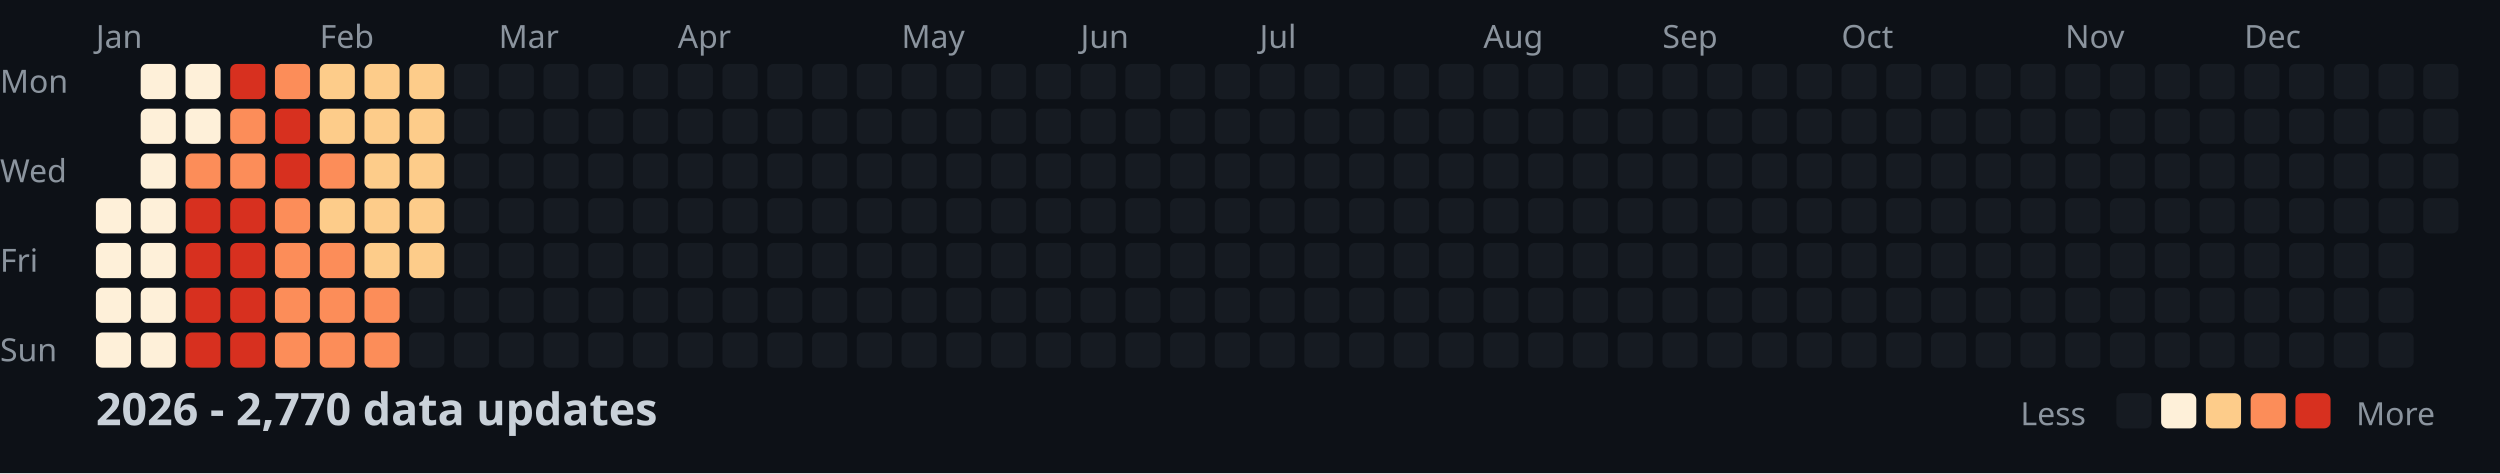
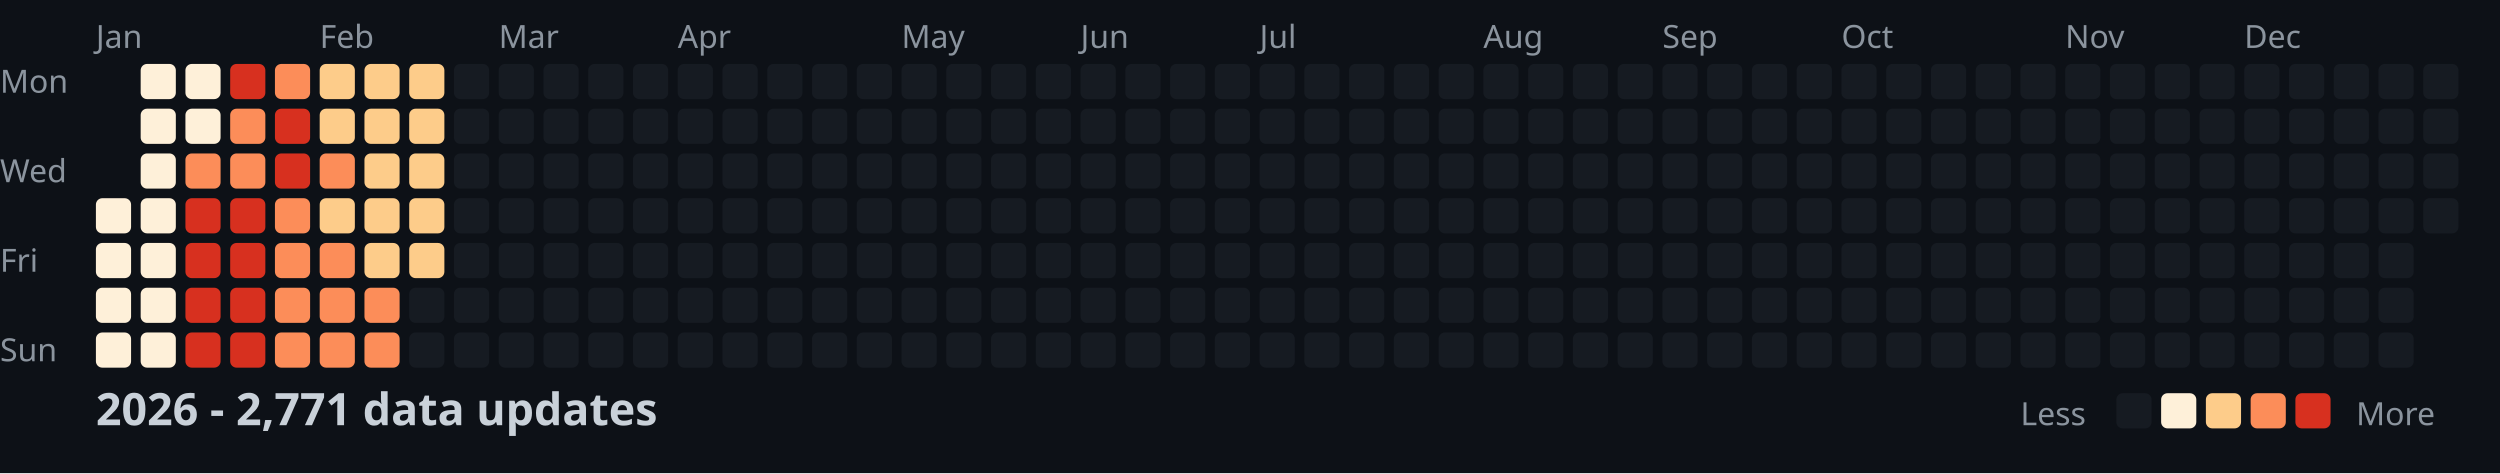
<svg xmlns="http://www.w3.org/2000/svg" width="782" height="148">
  <style>
    .month { font: 10px sans-serif; fill: #8b949e; }
    .day { font: 10px sans-serif; fill: #8b949e; }
    .title { font: bold 14px sans-serif; fill: #c9d1d9; }
    .legend { font: 10px sans-serif; fill: #8b949e; }
  </style>
  <rect width="100%" height="100%" fill="#0d1117" />
  <text x="0" y="29" class="day">Mon</text>
  <text x="0" y="57" class="day">Wed</text>
  <text x="0" y="85" class="day">Fri</text>
  <text x="0" y="113" class="day">Sun</text>
  <text x="30" y="15" class="month">Jan</text>
  <text x="100" y="15" class="month">Feb</text>
  <text x="156" y="15" class="month">Mar</text>
  <text x="212" y="15" class="month">Apr</text>
  <text x="282" y="15" class="month">May</text>
  <text x="338" y="15" class="month">Jun</text>
  <text x="394" y="15" class="month">Jul</text>
  <text x="464" y="15" class="month">Aug</text>
  <text x="520" y="15" class="month">Sep</text>
  <text x="576" y="15" class="month">Oct</text>
  <text x="646" y="15" class="month">Nov</text>
  <text x="702" y="15" class="month">Dec</text>
  <rect x="30" y="62" width="11" height="11" fill="#fef0d9" rx="2" />
  <rect x="30" y="76" width="11" height="11" fill="#fef0d9" rx="2" />
  <rect x="30" y="90" width="11" height="11" fill="#fef0d9" rx="2" />
  <rect x="30" y="104" width="11" height="11" fill="#fef0d9" rx="2" />
  <rect x="44" y="20" width="11" height="11" fill="#fef0d9" rx="2" />
  <rect x="44" y="34" width="11" height="11" fill="#fef0d9" rx="2" />
  <rect x="44" y="48" width="11" height="11" fill="#fef0d9" rx="2" />
  <rect x="44" y="62" width="11" height="11" fill="#fef0d9" rx="2" />
  <rect x="44" y="76" width="11" height="11" fill="#fef0d9" rx="2" />
  <rect x="44" y="90" width="11" height="11" fill="#fef0d9" rx="2" />
  <rect x="44" y="104" width="11" height="11" fill="#fef0d9" rx="2" />
  <rect x="58" y="20" width="11" height="11" fill="#fef0d9" rx="2" />
  <rect x="58" y="34" width="11" height="11" fill="#fef0d9" rx="2" />
  <rect x="58" y="48" width="11" height="11" fill="#fc8d59" rx="2" />
  <rect x="58" y="62" width="11" height="11" fill="#d7301f" rx="2" />
  <rect x="58" y="76" width="11" height="11" fill="#d7301f" rx="2" />
  <rect x="58" y="90" width="11" height="11" fill="#d7301f" rx="2" />
  <rect x="58" y="104" width="11" height="11" fill="#d7301f" rx="2" />
  <rect x="72" y="20" width="11" height="11" fill="#d7301f" rx="2" />
  <rect x="72" y="34" width="11" height="11" fill="#fc8d59" rx="2" />
  <rect x="72" y="48" width="11" height="11" fill="#fc8d59" rx="2" />
  <rect x="72" y="62" width="11" height="11" fill="#d7301f" rx="2" />
  <rect x="72" y="76" width="11" height="11" fill="#d7301f" rx="2" />
  <rect x="72" y="90" width="11" height="11" fill="#d7301f" rx="2" />
  <rect x="72" y="104" width="11" height="11" fill="#d7301f" rx="2" />
  <rect x="86" y="20" width="11" height="11" fill="#fc8d59" rx="2" />
  <rect x="86" y="34" width="11" height="11" fill="#d7301f" rx="2" />
  <rect x="86" y="48" width="11" height="11" fill="#d7301f" rx="2" />
  <rect x="86" y="62" width="11" height="11" fill="#fc8d59" rx="2" />
  <rect x="86" y="76" width="11" height="11" fill="#fc8d59" rx="2" />
  <rect x="86" y="90" width="11" height="11" fill="#fc8d59" rx="2" />
  <rect x="86" y="104" width="11" height="11" fill="#fc8d59" rx="2" />
  <rect x="100" y="20" width="11" height="11" fill="#fdcc8a" rx="2" />
  <rect x="100" y="34" width="11" height="11" fill="#fdcc8a" rx="2" />
  <rect x="100" y="48" width="11" height="11" fill="#fc8d59" rx="2" />
  <rect x="100" y="62" width="11" height="11" fill="#fdcc8a" rx="2" />
  <rect x="100" y="76" width="11" height="11" fill="#fc8d59" rx="2" />
  <rect x="100" y="90" width="11" height="11" fill="#fc8d59" rx="2" />
  <rect x="100" y="104" width="11" height="11" fill="#fc8d59" rx="2" />
  <rect x="114" y="20" width="11" height="11" fill="#fdcc8a" rx="2" />
  <rect x="114" y="34" width="11" height="11" fill="#fdcc8a" rx="2" />
  <rect x="114" y="48" width="11" height="11" fill="#fdcc8a" rx="2" />
  <rect x="114" y="62" width="11" height="11" fill="#fdcc8a" rx="2" />
  <rect x="114" y="76" width="11" height="11" fill="#fdcc8a" rx="2" />
  <rect x="114" y="90" width="11" height="11" fill="#fc8d59" rx="2" />
  <rect x="114" y="104" width="11" height="11" fill="#fc8d59" rx="2" />
  <rect x="128" y="20" width="11" height="11" fill="#fdcc8a" rx="2" />
  <rect x="128" y="34" width="11" height="11" fill="#fdcc8a" rx="2" />
  <rect x="128" y="48" width="11" height="11" fill="#fdcc8a" rx="2" />
  <rect x="128" y="62" width="11" height="11" fill="#fdcc8a" rx="2" />
  <rect x="128" y="76" width="11" height="11" fill="#fdcc8a" rx="2" />
  <rect x="128" y="90" width="11" height="11" fill="#161b22" rx="2" />
  <rect x="128" y="104" width="11" height="11" fill="#161b22" rx="2" />
  <rect x="142" y="20" width="11" height="11" fill="#161b22" rx="2" />
  <rect x="142" y="34" width="11" height="11" fill="#161b22" rx="2" />
  <rect x="142" y="48" width="11" height="11" fill="#161b22" rx="2" />
  <rect x="142" y="62" width="11" height="11" fill="#161b22" rx="2" />
  <rect x="142" y="76" width="11" height="11" fill="#161b22" rx="2" />
  <rect x="142" y="90" width="11" height="11" fill="#161b22" rx="2" />
  <rect x="142" y="104" width="11" height="11" fill="#161b22" rx="2" />
  <rect x="156" y="20" width="11" height="11" fill="#161b22" rx="2" />
  <rect x="156" y="34" width="11" height="11" fill="#161b22" rx="2" />
  <rect x="156" y="48" width="11" height="11" fill="#161b22" rx="2" />
  <rect x="156" y="62" width="11" height="11" fill="#161b22" rx="2" />
  <rect x="156" y="76" width="11" height="11" fill="#161b22" rx="2" />
  <rect x="156" y="90" width="11" height="11" fill="#161b22" rx="2" />
  <rect x="156" y="104" width="11" height="11" fill="#161b22" rx="2" />
  <rect x="170" y="20" width="11" height="11" fill="#161b22" rx="2" />
  <rect x="170" y="34" width="11" height="11" fill="#161b22" rx="2" />
  <rect x="170" y="48" width="11" height="11" fill="#161b22" rx="2" />
  <rect x="170" y="62" width="11" height="11" fill="#161b22" rx="2" />
  <rect x="170" y="76" width="11" height="11" fill="#161b22" rx="2" />
  <rect x="170" y="90" width="11" height="11" fill="#161b22" rx="2" />
  <rect x="170" y="104" width="11" height="11" fill="#161b22" rx="2" />
  <rect x="184" y="20" width="11" height="11" fill="#161b22" rx="2" />
  <rect x="184" y="34" width="11" height="11" fill="#161b22" rx="2" />
  <rect x="184" y="48" width="11" height="11" fill="#161b22" rx="2" />
  <rect x="184" y="62" width="11" height="11" fill="#161b22" rx="2" />
  <rect x="184" y="76" width="11" height="11" fill="#161b22" rx="2" />
  <rect x="184" y="90" width="11" height="11" fill="#161b22" rx="2" />
  <rect x="184" y="104" width="11" height="11" fill="#161b22" rx="2" />
  <rect x="198" y="20" width="11" height="11" fill="#161b22" rx="2" />
  <rect x="198" y="34" width="11" height="11" fill="#161b22" rx="2" />
  <rect x="198" y="48" width="11" height="11" fill="#161b22" rx="2" />
  <rect x="198" y="62" width="11" height="11" fill="#161b22" rx="2" />
  <rect x="198" y="76" width="11" height="11" fill="#161b22" rx="2" />
  <rect x="198" y="90" width="11" height="11" fill="#161b22" rx="2" />
  <rect x="198" y="104" width="11" height="11" fill="#161b22" rx="2" />
  <rect x="212" y="20" width="11" height="11" fill="#161b22" rx="2" />
  <rect x="212" y="34" width="11" height="11" fill="#161b22" rx="2" />
  <rect x="212" y="48" width="11" height="11" fill="#161b22" rx="2" />
  <rect x="212" y="62" width="11" height="11" fill="#161b22" rx="2" />
  <rect x="212" y="76" width="11" height="11" fill="#161b22" rx="2" />
  <rect x="212" y="90" width="11" height="11" fill="#161b22" rx="2" />
  <rect x="212" y="104" width="11" height="11" fill="#161b22" rx="2" />
  <rect x="226" y="20" width="11" height="11" fill="#161b22" rx="2" />
  <rect x="226" y="34" width="11" height="11" fill="#161b22" rx="2" />
  <rect x="226" y="48" width="11" height="11" fill="#161b22" rx="2" />
  <rect x="226" y="62" width="11" height="11" fill="#161b22" rx="2" />
  <rect x="226" y="76" width="11" height="11" fill="#161b22" rx="2" />
  <rect x="226" y="90" width="11" height="11" fill="#161b22" rx="2" />
  <rect x="226" y="104" width="11" height="11" fill="#161b22" rx="2" />
  <rect x="240" y="20" width="11" height="11" fill="#161b22" rx="2" />
  <rect x="240" y="34" width="11" height="11" fill="#161b22" rx="2" />
  <rect x="240" y="48" width="11" height="11" fill="#161b22" rx="2" />
  <rect x="240" y="62" width="11" height="11" fill="#161b22" rx="2" />
  <rect x="240" y="76" width="11" height="11" fill="#161b22" rx="2" />
  <rect x="240" y="90" width="11" height="11" fill="#161b22" rx="2" />
  <rect x="240" y="104" width="11" height="11" fill="#161b22" rx="2" />
  <rect x="254" y="20" width="11" height="11" fill="#161b22" rx="2" />
  <rect x="254" y="34" width="11" height="11" fill="#161b22" rx="2" />
  <rect x="254" y="48" width="11" height="11" fill="#161b22" rx="2" />
  <rect x="254" y="62" width="11" height="11" fill="#161b22" rx="2" />
  <rect x="254" y="76" width="11" height="11" fill="#161b22" rx="2" />
  <rect x="254" y="90" width="11" height="11" fill="#161b22" rx="2" />
  <rect x="254" y="104" width="11" height="11" fill="#161b22" rx="2" />
  <rect x="268" y="20" width="11" height="11" fill="#161b22" rx="2" />
  <rect x="268" y="34" width="11" height="11" fill="#161b22" rx="2" />
  <rect x="268" y="48" width="11" height="11" fill="#161b22" rx="2" />
  <rect x="268" y="62" width="11" height="11" fill="#161b22" rx="2" />
  <rect x="268" y="76" width="11" height="11" fill="#161b22" rx="2" />
  <rect x="268" y="90" width="11" height="11" fill="#161b22" rx="2" />
  <rect x="268" y="104" width="11" height="11" fill="#161b22" rx="2" />
  <rect x="282" y="20" width="11" height="11" fill="#161b22" rx="2" />
  <rect x="282" y="34" width="11" height="11" fill="#161b22" rx="2" />
  <rect x="282" y="48" width="11" height="11" fill="#161b22" rx="2" />
  <rect x="282" y="62" width="11" height="11" fill="#161b22" rx="2" />
  <rect x="282" y="76" width="11" height="11" fill="#161b22" rx="2" />
  <rect x="282" y="90" width="11" height="11" fill="#161b22" rx="2" />
  <rect x="282" y="104" width="11" height="11" fill="#161b22" rx="2" />
  <rect x="296" y="20" width="11" height="11" fill="#161b22" rx="2" />
  <rect x="296" y="34" width="11" height="11" fill="#161b22" rx="2" />
  <rect x="296" y="48" width="11" height="11" fill="#161b22" rx="2" />
  <rect x="296" y="62" width="11" height="11" fill="#161b22" rx="2" />
  <rect x="296" y="76" width="11" height="11" fill="#161b22" rx="2" />
  <rect x="296" y="90" width="11" height="11" fill="#161b22" rx="2" />
  <rect x="296" y="104" width="11" height="11" fill="#161b22" rx="2" />
  <rect x="310" y="20" width="11" height="11" fill="#161b22" rx="2" />
  <rect x="310" y="34" width="11" height="11" fill="#161b22" rx="2" />
  <rect x="310" y="48" width="11" height="11" fill="#161b22" rx="2" />
  <rect x="310" y="62" width="11" height="11" fill="#161b22" rx="2" />
  <rect x="310" y="76" width="11" height="11" fill="#161b22" rx="2" />
  <rect x="310" y="90" width="11" height="11" fill="#161b22" rx="2" />
  <rect x="310" y="104" width="11" height="11" fill="#161b22" rx="2" />
  <rect x="324" y="20" width="11" height="11" fill="#161b22" rx="2" />
  <rect x="324" y="34" width="11" height="11" fill="#161b22" rx="2" />
  <rect x="324" y="48" width="11" height="11" fill="#161b22" rx="2" />
  <rect x="324" y="62" width="11" height="11" fill="#161b22" rx="2" />
  <rect x="324" y="76" width="11" height="11" fill="#161b22" rx="2" />
  <rect x="324" y="90" width="11" height="11" fill="#161b22" rx="2" />
  <rect x="324" y="104" width="11" height="11" fill="#161b22" rx="2" />
  <rect x="338" y="20" width="11" height="11" fill="#161b22" rx="2" />
  <rect x="338" y="34" width="11" height="11" fill="#161b22" rx="2" />
  <rect x="338" y="48" width="11" height="11" fill="#161b22" rx="2" />
  <rect x="338" y="62" width="11" height="11" fill="#161b22" rx="2" />
  <rect x="338" y="76" width="11" height="11" fill="#161b22" rx="2" />
  <rect x="338" y="90" width="11" height="11" fill="#161b22" rx="2" />
  <rect x="338" y="104" width="11" height="11" fill="#161b22" rx="2" />
  <rect x="352" y="20" width="11" height="11" fill="#161b22" rx="2" />
  <rect x="352" y="34" width="11" height="11" fill="#161b22" rx="2" />
  <rect x="352" y="48" width="11" height="11" fill="#161b22" rx="2" />
  <rect x="352" y="62" width="11" height="11" fill="#161b22" rx="2" />
  <rect x="352" y="76" width="11" height="11" fill="#161b22" rx="2" />
  <rect x="352" y="90" width="11" height="11" fill="#161b22" rx="2" />
  <rect x="352" y="104" width="11" height="11" fill="#161b22" rx="2" />
  <rect x="366" y="20" width="11" height="11" fill="#161b22" rx="2" />
  <rect x="366" y="34" width="11" height="11" fill="#161b22" rx="2" />
  <rect x="366" y="48" width="11" height="11" fill="#161b22" rx="2" />
  <rect x="366" y="62" width="11" height="11" fill="#161b22" rx="2" />
  <rect x="366" y="76" width="11" height="11" fill="#161b22" rx="2" />
  <rect x="366" y="90" width="11" height="11" fill="#161b22" rx="2" />
  <rect x="366" y="104" width="11" height="11" fill="#161b22" rx="2" />
  <rect x="380" y="20" width="11" height="11" fill="#161b22" rx="2" />
  <rect x="380" y="34" width="11" height="11" fill="#161b22" rx="2" />
  <rect x="380" y="48" width="11" height="11" fill="#161b22" rx="2" />
  <rect x="380" y="62" width="11" height="11" fill="#161b22" rx="2" />
  <rect x="380" y="76" width="11" height="11" fill="#161b22" rx="2" />
  <rect x="380" y="90" width="11" height="11" fill="#161b22" rx="2" />
  <rect x="380" y="104" width="11" height="11" fill="#161b22" rx="2" />
  <rect x="394" y="20" width="11" height="11" fill="#161b22" rx="2" />
  <rect x="394" y="34" width="11" height="11" fill="#161b22" rx="2" />
  <rect x="394" y="48" width="11" height="11" fill="#161b22" rx="2" />
  <rect x="394" y="62" width="11" height="11" fill="#161b22" rx="2" />
  <rect x="394" y="76" width="11" height="11" fill="#161b22" rx="2" />
  <rect x="394" y="90" width="11" height="11" fill="#161b22" rx="2" />
  <rect x="394" y="104" width="11" height="11" fill="#161b22" rx="2" />
  <rect x="408" y="20" width="11" height="11" fill="#161b22" rx="2" />
  <rect x="408" y="34" width="11" height="11" fill="#161b22" rx="2" />
  <rect x="408" y="48" width="11" height="11" fill="#161b22" rx="2" />
  <rect x="408" y="62" width="11" height="11" fill="#161b22" rx="2" />
  <rect x="408" y="76" width="11" height="11" fill="#161b22" rx="2" />
  <rect x="408" y="90" width="11" height="11" fill="#161b22" rx="2" />
  <rect x="408" y="104" width="11" height="11" fill="#161b22" rx="2" />
  <rect x="422" y="20" width="11" height="11" fill="#161b22" rx="2" />
  <rect x="422" y="34" width="11" height="11" fill="#161b22" rx="2" />
  <rect x="422" y="48" width="11" height="11" fill="#161b22" rx="2" />
  <rect x="422" y="62" width="11" height="11" fill="#161b22" rx="2" />
  <rect x="422" y="76" width="11" height="11" fill="#161b22" rx="2" />
  <rect x="422" y="90" width="11" height="11" fill="#161b22" rx="2" />
  <rect x="422" y="104" width="11" height="11" fill="#161b22" rx="2" />
  <rect x="436" y="20" width="11" height="11" fill="#161b22" rx="2" />
  <rect x="436" y="34" width="11" height="11" fill="#161b22" rx="2" />
  <rect x="436" y="48" width="11" height="11" fill="#161b22" rx="2" />
  <rect x="436" y="62" width="11" height="11" fill="#161b22" rx="2" />
  <rect x="436" y="76" width="11" height="11" fill="#161b22" rx="2" />
  <rect x="436" y="90" width="11" height="11" fill="#161b22" rx="2" />
  <rect x="436" y="104" width="11" height="11" fill="#161b22" rx="2" />
  <rect x="450" y="20" width="11" height="11" fill="#161b22" rx="2" />
  <rect x="450" y="34" width="11" height="11" fill="#161b22" rx="2" />
  <rect x="450" y="48" width="11" height="11" fill="#161b22" rx="2" />
  <rect x="450" y="62" width="11" height="11" fill="#161b22" rx="2" />
  <rect x="450" y="76" width="11" height="11" fill="#161b22" rx="2" />
  <rect x="450" y="90" width="11" height="11" fill="#161b22" rx="2" />
  <rect x="450" y="104" width="11" height="11" fill="#161b22" rx="2" />
  <rect x="464" y="20" width="11" height="11" fill="#161b22" rx="2" />
  <rect x="464" y="34" width="11" height="11" fill="#161b22" rx="2" />
  <rect x="464" y="48" width="11" height="11" fill="#161b22" rx="2" />
  <rect x="464" y="62" width="11" height="11" fill="#161b22" rx="2" />
  <rect x="464" y="76" width="11" height="11" fill="#161b22" rx="2" />
  <rect x="464" y="90" width="11" height="11" fill="#161b22" rx="2" />
  <rect x="464" y="104" width="11" height="11" fill="#161b22" rx="2" />
  <rect x="478" y="20" width="11" height="11" fill="#161b22" rx="2" />
  <rect x="478" y="34" width="11" height="11" fill="#161b22" rx="2" />
  <rect x="478" y="48" width="11" height="11" fill="#161b22" rx="2" />
  <rect x="478" y="62" width="11" height="11" fill="#161b22" rx="2" />
  <rect x="478" y="76" width="11" height="11" fill="#161b22" rx="2" />
  <rect x="478" y="90" width="11" height="11" fill="#161b22" rx="2" />
  <rect x="478" y="104" width="11" height="11" fill="#161b22" rx="2" />
  <rect x="492" y="20" width="11" height="11" fill="#161b22" rx="2" />
  <rect x="492" y="34" width="11" height="11" fill="#161b22" rx="2" />
  <rect x="492" y="48" width="11" height="11" fill="#161b22" rx="2" />
  <rect x="492" y="62" width="11" height="11" fill="#161b22" rx="2" />
  <rect x="492" y="76" width="11" height="11" fill="#161b22" rx="2" />
  <rect x="492" y="90" width="11" height="11" fill="#161b22" rx="2" />
  <rect x="492" y="104" width="11" height="11" fill="#161b22" rx="2" />
  <rect x="506" y="20" width="11" height="11" fill="#161b22" rx="2" />
  <rect x="506" y="34" width="11" height="11" fill="#161b22" rx="2" />
  <rect x="506" y="48" width="11" height="11" fill="#161b22" rx="2" />
  <rect x="506" y="62" width="11" height="11" fill="#161b22" rx="2" />
  <rect x="506" y="76" width="11" height="11" fill="#161b22" rx="2" />
  <rect x="506" y="90" width="11" height="11" fill="#161b22" rx="2" />
  <rect x="506" y="104" width="11" height="11" fill="#161b22" rx="2" />
  <rect x="520" y="20" width="11" height="11" fill="#161b22" rx="2" />
  <rect x="520" y="34" width="11" height="11" fill="#161b22" rx="2" />
  <rect x="520" y="48" width="11" height="11" fill="#161b22" rx="2" />
  <rect x="520" y="62" width="11" height="11" fill="#161b22" rx="2" />
  <rect x="520" y="76" width="11" height="11" fill="#161b22" rx="2" />
  <rect x="520" y="90" width="11" height="11" fill="#161b22" rx="2" />
  <rect x="520" y="104" width="11" height="11" fill="#161b22" rx="2" />
  <rect x="534" y="20" width="11" height="11" fill="#161b22" rx="2" />
  <rect x="534" y="34" width="11" height="11" fill="#161b22" rx="2" />
  <rect x="534" y="48" width="11" height="11" fill="#161b22" rx="2" />
  <rect x="534" y="62" width="11" height="11" fill="#161b22" rx="2" />
  <rect x="534" y="76" width="11" height="11" fill="#161b22" rx="2" />
  <rect x="534" y="90" width="11" height="11" fill="#161b22" rx="2" />
  <rect x="534" y="104" width="11" height="11" fill="#161b22" rx="2" />
  <rect x="548" y="20" width="11" height="11" fill="#161b22" rx="2" />
  <rect x="548" y="34" width="11" height="11" fill="#161b22" rx="2" />
  <rect x="548" y="48" width="11" height="11" fill="#161b22" rx="2" />
  <rect x="548" y="62" width="11" height="11" fill="#161b22" rx="2" />
  <rect x="548" y="76" width="11" height="11" fill="#161b22" rx="2" />
  <rect x="548" y="90" width="11" height="11" fill="#161b22" rx="2" />
  <rect x="548" y="104" width="11" height="11" fill="#161b22" rx="2" />
  <rect x="562" y="20" width="11" height="11" fill="#161b22" rx="2" />
  <rect x="562" y="34" width="11" height="11" fill="#161b22" rx="2" />
  <rect x="562" y="48" width="11" height="11" fill="#161b22" rx="2" />
  <rect x="562" y="62" width="11" height="11" fill="#161b22" rx="2" />
  <rect x="562" y="76" width="11" height="11" fill="#161b22" rx="2" />
  <rect x="562" y="90" width="11" height="11" fill="#161b22" rx="2" />
  <rect x="562" y="104" width="11" height="11" fill="#161b22" rx="2" />
  <rect x="576" y="20" width="11" height="11" fill="#161b22" rx="2" />
  <rect x="576" y="34" width="11" height="11" fill="#161b22" rx="2" />
  <rect x="576" y="48" width="11" height="11" fill="#161b22" rx="2" />
  <rect x="576" y="62" width="11" height="11" fill="#161b22" rx="2" />
  <rect x="576" y="76" width="11" height="11" fill="#161b22" rx="2" />
  <rect x="576" y="90" width="11" height="11" fill="#161b22" rx="2" />
  <rect x="576" y="104" width="11" height="11" fill="#161b22" rx="2" />
  <rect x="590" y="20" width="11" height="11" fill="#161b22" rx="2" />
  <rect x="590" y="34" width="11" height="11" fill="#161b22" rx="2" />
  <rect x="590" y="48" width="11" height="11" fill="#161b22" rx="2" />
  <rect x="590" y="62" width="11" height="11" fill="#161b22" rx="2" />
  <rect x="590" y="76" width="11" height="11" fill="#161b22" rx="2" />
  <rect x="590" y="90" width="11" height="11" fill="#161b22" rx="2" />
  <rect x="590" y="104" width="11" height="11" fill="#161b22" rx="2" />
  <rect x="604" y="20" width="11" height="11" fill="#161b22" rx="2" />
  <rect x="604" y="34" width="11" height="11" fill="#161b22" rx="2" />
  <rect x="604" y="48" width="11" height="11" fill="#161b22" rx="2" />
  <rect x="604" y="62" width="11" height="11" fill="#161b22" rx="2" />
  <rect x="604" y="76" width="11" height="11" fill="#161b22" rx="2" />
  <rect x="604" y="90" width="11" height="11" fill="#161b22" rx="2" />
  <rect x="604" y="104" width="11" height="11" fill="#161b22" rx="2" />
  <rect x="618" y="20" width="11" height="11" fill="#161b22" rx="2" />
  <rect x="618" y="34" width="11" height="11" fill="#161b22" rx="2" />
  <rect x="618" y="48" width="11" height="11" fill="#161b22" rx="2" />
  <rect x="618" y="62" width="11" height="11" fill="#161b22" rx="2" />
  <rect x="618" y="76" width="11" height="11" fill="#161b22" rx="2" />
  <rect x="618" y="90" width="11" height="11" fill="#161b22" rx="2" />
  <rect x="618" y="104" width="11" height="11" fill="#161b22" rx="2" />
  <rect x="632" y="20" width="11" height="11" fill="#161b22" rx="2" />
  <rect x="632" y="34" width="11" height="11" fill="#161b22" rx="2" />
  <rect x="632" y="48" width="11" height="11" fill="#161b22" rx="2" />
  <rect x="632" y="62" width="11" height="11" fill="#161b22" rx="2" />
  <rect x="632" y="76" width="11" height="11" fill="#161b22" rx="2" />
  <rect x="632" y="90" width="11" height="11" fill="#161b22" rx="2" />
  <rect x="632" y="104" width="11" height="11" fill="#161b22" rx="2" />
  <rect x="646" y="20" width="11" height="11" fill="#161b22" rx="2" />
  <rect x="646" y="34" width="11" height="11" fill="#161b22" rx="2" />
  <rect x="646" y="48" width="11" height="11" fill="#161b22" rx="2" />
  <rect x="646" y="62" width="11" height="11" fill="#161b22" rx="2" />
  <rect x="646" y="76" width="11" height="11" fill="#161b22" rx="2" />
  <rect x="646" y="90" width="11" height="11" fill="#161b22" rx="2" />
  <rect x="646" y="104" width="11" height="11" fill="#161b22" rx="2" />
  <rect x="660" y="20" width="11" height="11" fill="#161b22" rx="2" />
  <rect x="660" y="34" width="11" height="11" fill="#161b22" rx="2" />
  <rect x="660" y="48" width="11" height="11" fill="#161b22" rx="2" />
  <rect x="660" y="62" width="11" height="11" fill="#161b22" rx="2" />
  <rect x="660" y="76" width="11" height="11" fill="#161b22" rx="2" />
  <rect x="660" y="90" width="11" height="11" fill="#161b22" rx="2" />
  <rect x="660" y="104" width="11" height="11" fill="#161b22" rx="2" />
  <rect x="674" y="20" width="11" height="11" fill="#161b22" rx="2" />
  <rect x="674" y="34" width="11" height="11" fill="#161b22" rx="2" />
  <rect x="674" y="48" width="11" height="11" fill="#161b22" rx="2" />
  <rect x="674" y="62" width="11" height="11" fill="#161b22" rx="2" />
  <rect x="674" y="76" width="11" height="11" fill="#161b22" rx="2" />
  <rect x="674" y="90" width="11" height="11" fill="#161b22" rx="2" />
  <rect x="674" y="104" width="11" height="11" fill="#161b22" rx="2" />
  <rect x="688" y="20" width="11" height="11" fill="#161b22" rx="2" />
  <rect x="688" y="34" width="11" height="11" fill="#161b22" rx="2" />
  <rect x="688" y="48" width="11" height="11" fill="#161b22" rx="2" />
  <rect x="688" y="62" width="11" height="11" fill="#161b22" rx="2" />
  <rect x="688" y="76" width="11" height="11" fill="#161b22" rx="2" />
  <rect x="688" y="90" width="11" height="11" fill="#161b22" rx="2" />
  <rect x="688" y="104" width="11" height="11" fill="#161b22" rx="2" />
  <rect x="702" y="20" width="11" height="11" fill="#161b22" rx="2" />
  <rect x="702" y="34" width="11" height="11" fill="#161b22" rx="2" />
  <rect x="702" y="48" width="11" height="11" fill="#161b22" rx="2" />
  <rect x="702" y="62" width="11" height="11" fill="#161b22" rx="2" />
  <rect x="702" y="76" width="11" height="11" fill="#161b22" rx="2" />
  <rect x="702" y="90" width="11" height="11" fill="#161b22" rx="2" />
  <rect x="702" y="104" width="11" height="11" fill="#161b22" rx="2" />
  <rect x="716" y="20" width="11" height="11" fill="#161b22" rx="2" />
  <rect x="716" y="34" width="11" height="11" fill="#161b22" rx="2" />
  <rect x="716" y="48" width="11" height="11" fill="#161b22" rx="2" />
  <rect x="716" y="62" width="11" height="11" fill="#161b22" rx="2" />
  <rect x="716" y="76" width="11" height="11" fill="#161b22" rx="2" />
  <rect x="716" y="90" width="11" height="11" fill="#161b22" rx="2" />
  <rect x="716" y="104" width="11" height="11" fill="#161b22" rx="2" />
  <rect x="730" y="20" width="11" height="11" fill="#161b22" rx="2" />
  <rect x="730" y="34" width="11" height="11" fill="#161b22" rx="2" />
  <rect x="730" y="48" width="11" height="11" fill="#161b22" rx="2" />
  <rect x="730" y="62" width="11" height="11" fill="#161b22" rx="2" />
  <rect x="730" y="76" width="11" height="11" fill="#161b22" rx="2" />
  <rect x="730" y="90" width="11" height="11" fill="#161b22" rx="2" />
  <rect x="730" y="104" width="11" height="11" fill="#161b22" rx="2" />
  <rect x="744" y="20" width="11" height="11" fill="#161b22" rx="2" />
  <rect x="744" y="34" width="11" height="11" fill="#161b22" rx="2" />
  <rect x="744" y="48" width="11" height="11" fill="#161b22" rx="2" />
  <rect x="744" y="62" width="11" height="11" fill="#161b22" rx="2" />
  <rect x="744" y="76" width="11" height="11" fill="#161b22" rx="2" />
  <rect x="744" y="90" width="11" height="11" fill="#161b22" rx="2" />
  <rect x="744" y="104" width="11" height="11" fill="#161b22" rx="2" />
  <rect x="758" y="20" width="11" height="11" fill="#161b22" rx="2" />
  <rect x="758" y="34" width="11" height="11" fill="#161b22" rx="2" />
  <rect x="758" y="48" width="11" height="11" fill="#161b22" rx="2" />
  <rect x="758" y="62" width="11" height="11" fill="#161b22" rx="2" />
-   <text x="30" y="133" class="title">2026 - 2,770 data updates</text>
+   <text x="30" y="133" class="title">2026 - 2,771 data updates</text>
  <text x="632" y="133" class="legend">Less</text>
  <rect x="662" y="123" width="11" height="11" fill="#161b22" rx="2" />
  <rect x="676" y="123" width="11" height="11" fill="#fef0d9" rx="2" />
  <rect x="690" y="123" width="11" height="11" fill="#fdcc8a" rx="2" />
  <rect x="704" y="123" width="11" height="11" fill="#fc8d59" rx="2" />
  <rect x="718" y="123" width="11" height="11" fill="#d7301f" rx="2" />
  <text x="737" y="133" class="legend">More</text>
</svg>
